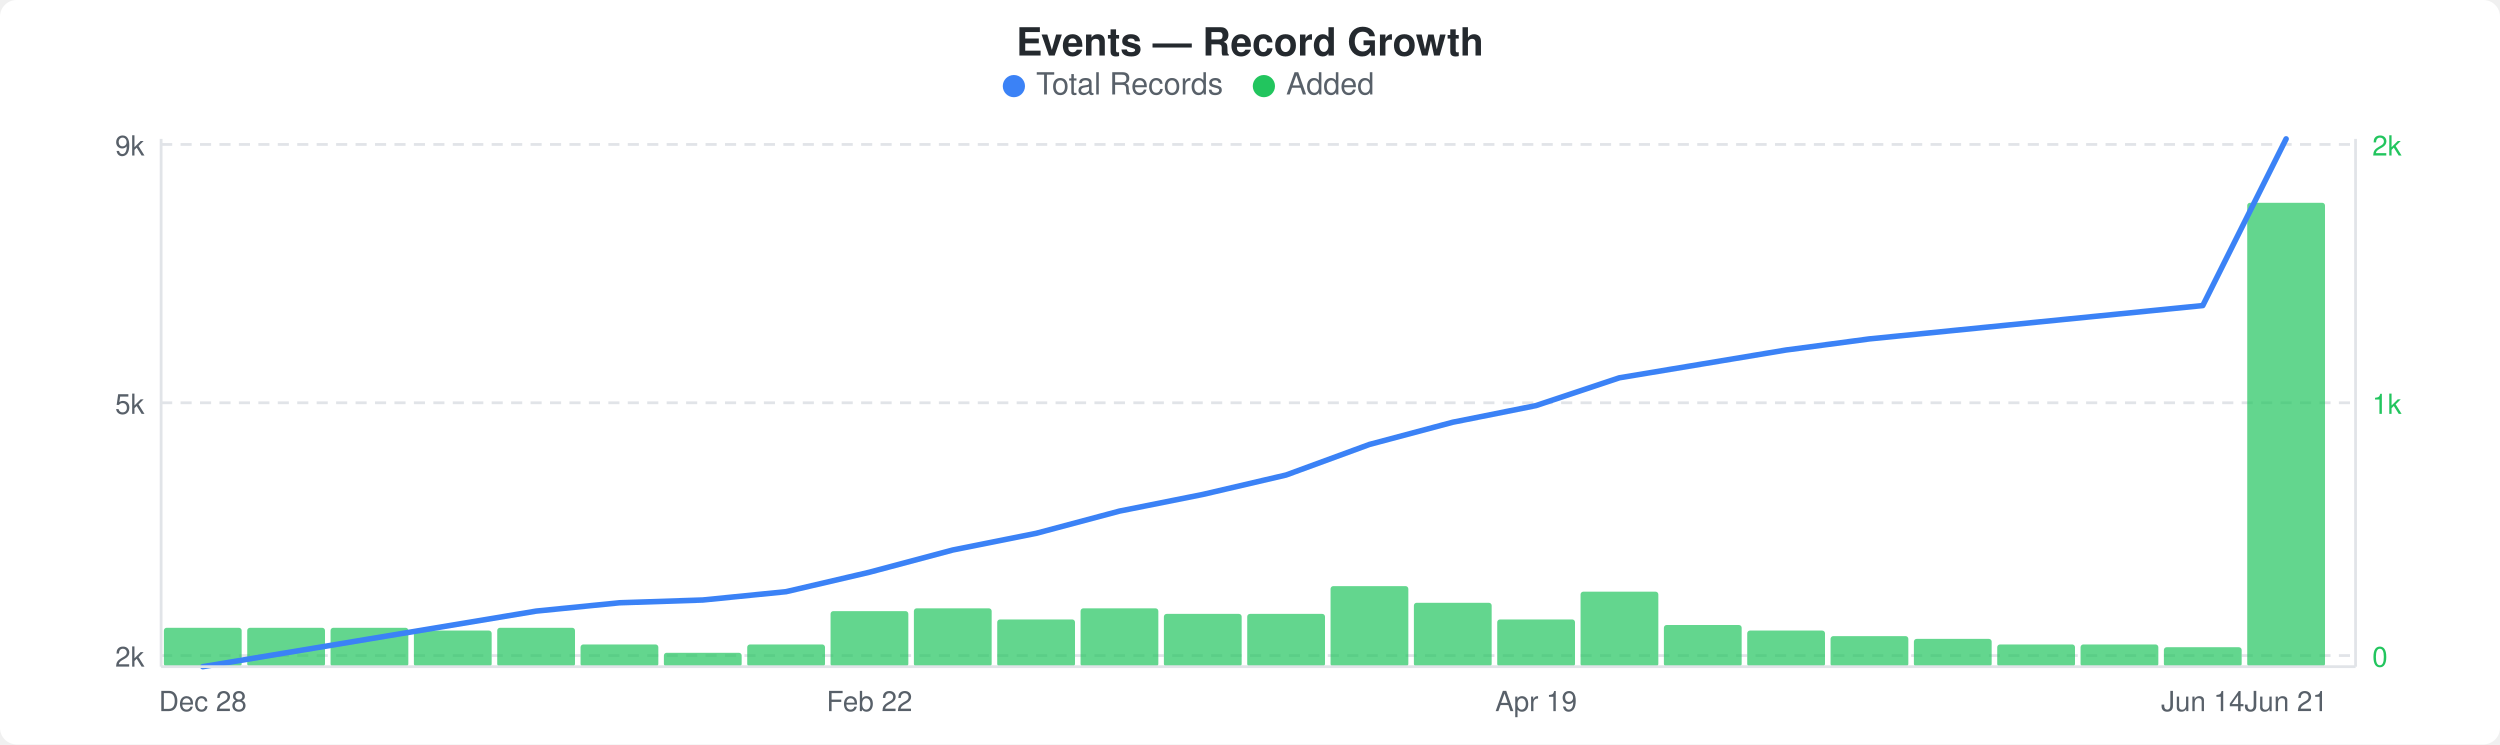
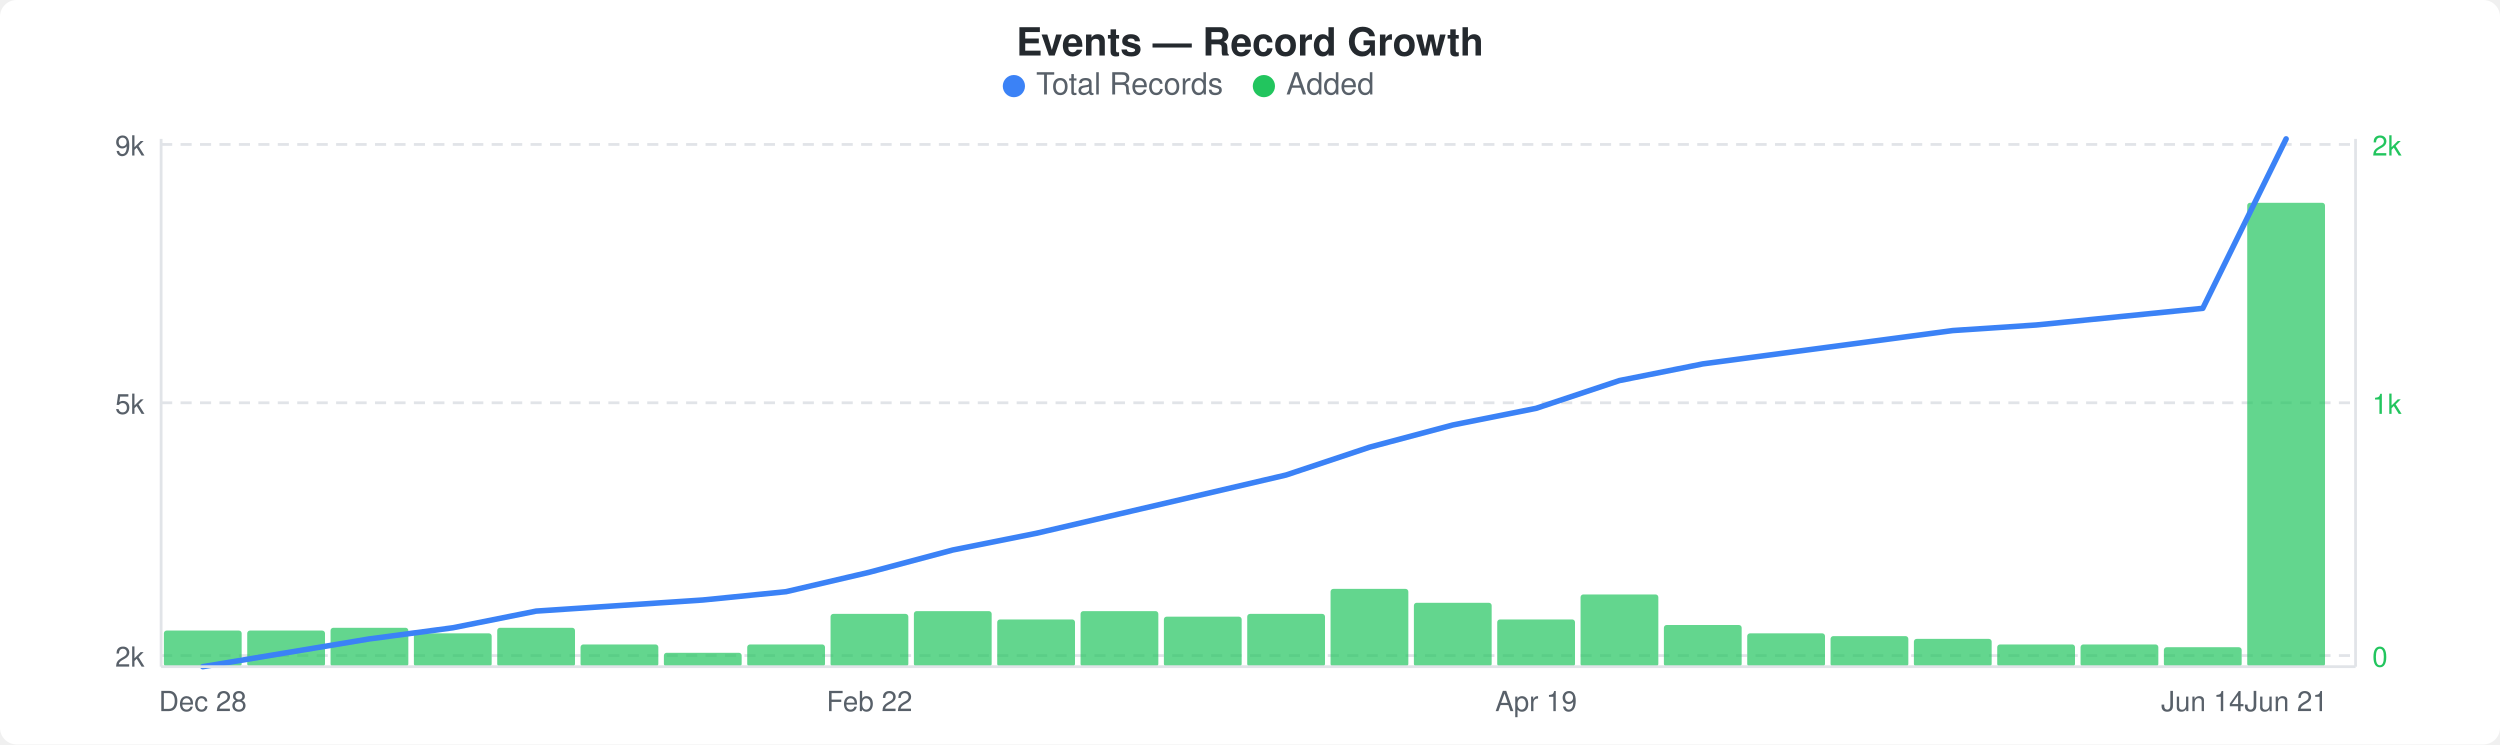
<svg xmlns="http://www.w3.org/2000/svg" width="900" height="268" viewBox="0 0 900 268">
  <rect width="900" height="268" fill="#ffffff" rx="6" ry="6" />
  <text x="450" y="20" text-anchor="middle" font-family="-apple-system, BlinkMacSystemFont, &quot;Segoe UI&quot;, Helvetica, Arial, sans-serif" font-size="14" font-weight="600" fill="#24292e">Events — Record Growth</text>
  <circle cx="365" cy="31" r="4" fill="#3b82f6" />
  <text x="373" y="34" font-family="-apple-system, BlinkMacSystemFont, &quot;Segoe UI&quot;, Helvetica, Arial, sans-serif" font-size="11" fill="#586069">Total Records</text>
  <circle cx="455" cy="31" r="4" fill="#22c55e" />
  <text x="463" y="34" font-family="-apple-system, BlinkMacSystemFont, &quot;Segoe UI&quot;, Helvetica, Arial, sans-serif" font-size="11" fill="#586069">Added</text>
  <line x1="58" y1="52" x2="848" y2="52" stroke="#e1e4e8" stroke-width="1" stroke-dasharray="4,3" />
  <line x1="58" y1="145" x2="848" y2="145" stroke="#e1e4e8" stroke-width="1" stroke-dasharray="4,3" />
  <line x1="58" y1="236" x2="848" y2="236" stroke="#e1e4e8" stroke-width="1" stroke-dasharray="4,3" />
-   <rect x="59" y="226" width="28" height="14" rx="1" fill="#22c55eb3" />
-   <rect x="89" y="226" width="28" height="14" rx="1" fill="#22c55eb3" />
+   <rect x="59" y="227" width="28" height="13" rx="1" fill="#22c55eb3" />
+   <rect x="89" y="227" width="28" height="13" rx="1" fill="#22c55eb3" />
  <rect x="119" y="226" width="28" height="14" rx="1" fill="#22c55eb3" />
-   <rect x="149" y="227" width="28" height="13" rx="1" fill="#22c55eb3" />
+   <rect x="149" y="228" width="28" height="12" rx="1" fill="#22c55eb3" />
  <rect x="179" y="226" width="28" height="14" rx="1" fill="#22c55eb3" />
  <rect x="209" y="232" width="28" height="8" rx="1" fill="#22c55eb3" />
  <rect x="239" y="235" width="28" height="5" rx="1" fill="#22c55eb3" />
  <rect x="269" y="232" width="28" height="8" rx="1" fill="#22c55eb3" />
-   <rect x="299" y="220" width="28" height="20" rx="1" fill="#22c55eb3" />
-   <rect x="329" y="219" width="28" height="21" rx="1" fill="#22c55eb3" />
+   <rect x="299" y="221" width="28" height="19" rx="1" fill="#22c55eb3" />
+   <rect x="329" y="220" width="28" height="20" rx="1" fill="#22c55eb3" />
  <rect x="359" y="223" width="28" height="17" rx="1" fill="#22c55eb3" />
-   <rect x="389" y="219" width="28" height="21" rx="1" fill="#22c55eb3" />
-   <rect x="419" y="221" width="28" height="19" rx="1" fill="#22c55eb3" />
+   <rect x="389" y="220" width="28" height="20" rx="1" fill="#22c55eb3" />
+   <rect x="419" y="222" width="28" height="18" rx="1" fill="#22c55eb3" />
  <rect x="449" y="221" width="28" height="19" rx="1" fill="#22c55eb3" />
-   <rect x="479" y="211" width="28" height="29" rx="1" fill="#22c55eb3" />
+   <rect x="479" y="212" width="28" height="28" rx="1" fill="#22c55eb3" />
  <rect x="509" y="217" width="28" height="23" rx="1" fill="#22c55eb3" />
  <rect x="539" y="223" width="28" height="17" rx="1" fill="#22c55eb3" />
-   <rect x="569" y="213" width="28" height="27" rx="1" fill="#22c55eb3" />
+   <rect x="569" y="214" width="28" height="26" rx="1" fill="#22c55eb3" />
  <rect x="599" y="225" width="28" height="15" rx="1" fill="#22c55eb3" />
-   <rect x="629" y="227" width="28" height="13" rx="1" fill="#22c55eb3" />
+   <rect x="629" y="228" width="28" height="12" rx="1" fill="#22c55eb3" />
  <rect x="659" y="229" width="28" height="11" rx="1" fill="#22c55eb3" />
  <rect x="689" y="230" width="28" height="10" rx="1" fill="#22c55eb3" />
  <rect x="719" y="232" width="28" height="8" rx="1" fill="#22c55eb3" />
  <rect x="749" y="232" width="28" height="8" rx="1" fill="#22c55eb3" />
  <rect x="779" y="233" width="28" height="7" rx="1" fill="#22c55eb3" />
  <rect x="809" y="73" width="28" height="167" rx="1" fill="#22c55eb3" />
-   <polyline points="73,240 103,235 133,230 163,225 193,220 223,217 253,216 283,213 313,206 343,198 373,192 403,184 433,178 463,171 493,160 523,152 553,146 583,136 613,131 643,126 673,122 703,119 733,116 763,113 793,110 823,50" fill="none" stroke="#3b82f6" stroke-width="2" stroke-linejoin="round" stroke-linecap="round" />
+   <polyline points="73,240 103,235 133,230 163,226 193,220 223,218 253,216 283,213 313,206 343,198 373,192 403,185 433,178 463,171 493,161 523,153 553,147 583,137 613,131 643,127 673,123 703,119 733,117 763,114 793,111 823,50" fill="none" stroke="#3b82f6" stroke-width="2" stroke-linejoin="round" stroke-linecap="round" />
  <text x="52" y="56" text-anchor="end" font-family="-apple-system, BlinkMacSystemFont, &quot;Segoe UI&quot;, Helvetica, Arial, sans-serif" font-size="10" fill="#586069">9k</text>
  <text x="52" y="149" text-anchor="end" font-family="-apple-system, BlinkMacSystemFont, &quot;Segoe UI&quot;, Helvetica, Arial, sans-serif" font-size="10" fill="#586069">5k</text>
  <text x="52" y="240" text-anchor="end" font-family="-apple-system, BlinkMacSystemFont, &quot;Segoe UI&quot;, Helvetica, Arial, sans-serif" font-size="10" fill="#586069">2k</text>
  <text x="854" y="56" text-anchor="start" font-family="-apple-system, BlinkMacSystemFont, &quot;Segoe UI&quot;, Helvetica, Arial, sans-serif" font-size="10" fill="#22c55e">2k</text>
  <text x="854" y="149" text-anchor="start" font-family="-apple-system, BlinkMacSystemFont, &quot;Segoe UI&quot;, Helvetica, Arial, sans-serif" font-size="10" fill="#22c55e">1k</text>
  <text x="854" y="240" text-anchor="start" font-family="-apple-system, BlinkMacSystemFont, &quot;Segoe UI&quot;, Helvetica, Arial, sans-serif" font-size="10" fill="#22c55e">0</text>
  <line x1="58" y1="50" x2="58" y2="240" stroke="#e1e4e8" stroke-width="1" />
  <line x1="58" y1="240" x2="848" y2="240" stroke="#e1e4e8" stroke-width="1" />
  <line x1="848" y1="50" x2="848" y2="240" stroke="#e1e4e8" stroke-width="1" />
  <text x="73" y="256" text-anchor="middle" font-family="-apple-system, BlinkMacSystemFont, &quot;Segoe UI&quot;, Helvetica, Arial, sans-serif" font-size="10" fill="#586069">Dec 28</text>
  <text x="313" y="256" text-anchor="middle" font-family="-apple-system, BlinkMacSystemFont, &quot;Segoe UI&quot;, Helvetica, Arial, sans-serif" font-size="10" fill="#586069">Feb 22</text>
  <text x="553" y="256" text-anchor="middle" font-family="-apple-system, BlinkMacSystemFont, &quot;Segoe UI&quot;, Helvetica, Arial, sans-serif" font-size="10" fill="#586069">Apr 19</text>
  <text x="793" y="256" text-anchor="middle" font-family="-apple-system, BlinkMacSystemFont, &quot;Segoe UI&quot;, Helvetica, Arial, sans-serif" font-size="10" fill="#586069">Jun 14</text>
  <text x="823" y="256" text-anchor="middle" font-family="-apple-system, BlinkMacSystemFont, &quot;Segoe UI&quot;, Helvetica, Arial, sans-serif" font-size="10" fill="#586069">Jun 21</text>
</svg>
